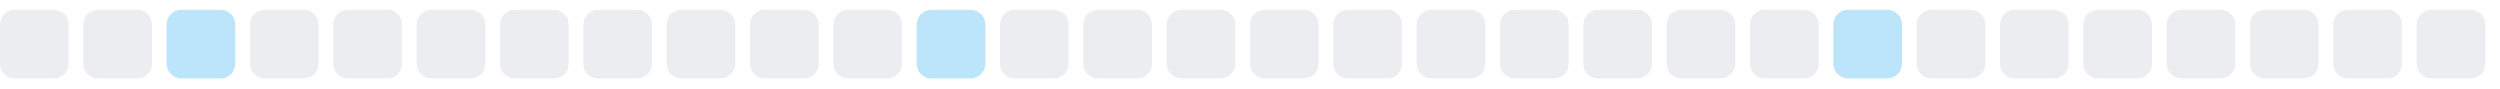
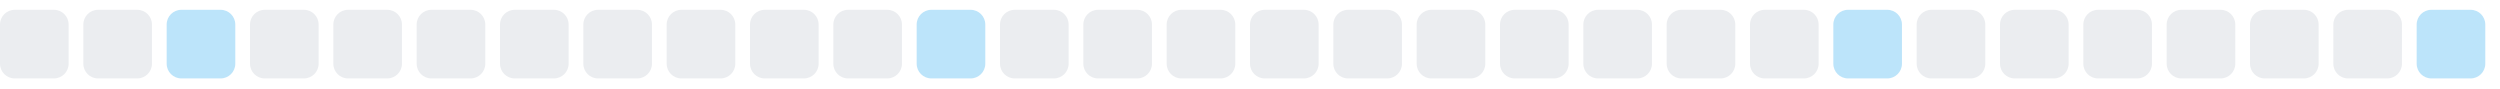
<svg xmlns="http://www.w3.org/2000/svg" width="255" height="9">
  <style>
        .level0 { fill: #ebedf0; }
        .level1 { fill: #bce4fa; }
        .level2 { fill: #75c7f7; }
        .level3 { fill: #30a9f2; }
        .level4 { fill: #008ee6; }
        @media (prefers-color-scheme: dark) {
          .level0 { fill: #161b22; }
          .level1 { fill: #0b3b5c; }
          .level2 { fill: #0a6299; }
          .level3 { fill: #008ee6; }
          .level4 { fill: #5bc4ff; }
        }
      </style>
  <rect x="0.0" y="1" width="7" height="7" rx="1.5" ry="1.5" class="level0" />
  <rect x="8.5" y="1" width="7" height="7" rx="1.5" ry="1.5" class="level0" />
  <rect x="17.0" y="1" width="7" height="7" rx="1.5" ry="1.5" class="level1" />
  <rect x="25.5" y="1" width="7" height="7" rx="1.5" ry="1.5" class="level0" />
  <rect x="34.0" y="1" width="7" height="7" rx="1.5" ry="1.5" class="level0" />
  <rect x="42.5" y="1" width="7" height="7" rx="1.5" ry="1.5" class="level0" />
  <rect x="51.0" y="1" width="7" height="7" rx="1.5" ry="1.5" class="level0" />
  <rect x="59.5" y="1" width="7" height="7" rx="1.5" ry="1.5" class="level0" />
  <rect x="68.0" y="1" width="7" height="7" rx="1.5" ry="1.5" class="level0" />
  <rect x="76.5" y="1" width="7" height="7" rx="1.5" ry="1.5" class="level0" />
  <rect x="85.0" y="1" width="7" height="7" rx="1.5" ry="1.5" class="level0" />
  <rect x="93.5" y="1" width="7" height="7" rx="1.5" ry="1.5" class="level1" />
  <rect x="102.0" y="1" width="7" height="7" rx="1.5" ry="1.5" class="level0" />
  <rect x="110.5" y="1" width="7" height="7" rx="1.5" ry="1.5" class="level0" />
  <rect x="119.0" y="1" width="7" height="7" rx="1.5" ry="1.5" class="level0" />
  <rect x="127.5" y="1" width="7" height="7" rx="1.5" ry="1.5" class="level0" />
  <rect x="136.0" y="1" width="7" height="7" rx="1.5" ry="1.5" class="level0" />
  <rect x="144.5" y="1" width="7" height="7" rx="1.5" ry="1.5" class="level0" />
  <rect x="153.0" y="1" width="7" height="7" rx="1.5" ry="1.5" class="level0" />
  <rect x="161.5" y="1" width="7" height="7" rx="1.5" ry="1.5" class="level0" />
  <rect x="170.0" y="1" width="7" height="7" rx="1.5" ry="1.5" class="level0" />
  <rect x="178.5" y="1" width="7" height="7" rx="1.5" ry="1.5" class="level0" />
  <rect x="187.0" y="1" width="7" height="7" rx="1.5" ry="1.5" class="level1" />
  <rect x="195.5" y="1" width="7" height="7" rx="1.5" ry="1.5" class="level0" />
  <rect x="204.0" y="1" width="7" height="7" rx="1.5" ry="1.5" class="level0" />
  <rect x="212.5" y="1" width="7" height="7" rx="1.5" ry="1.5" class="level0" />
  <rect x="221.0" y="1" width="7" height="7" rx="1.5" ry="1.5" class="level0" />
  <rect x="229.5" y="1" width="7" height="7" rx="1.5" ry="1.5" class="level0" />
  <rect x="238.0" y="1" width="7" height="7" rx="1.5" ry="1.5" class="level0" />
-   <rect x="246.5" y="1" width="7" height="7" rx="1.5" ry="1.5" class="level0" />
+   <rect x="246.5" y="1" width="7" height="7" rx="1.5" ry="1.5" class="level1" />
</svg>
